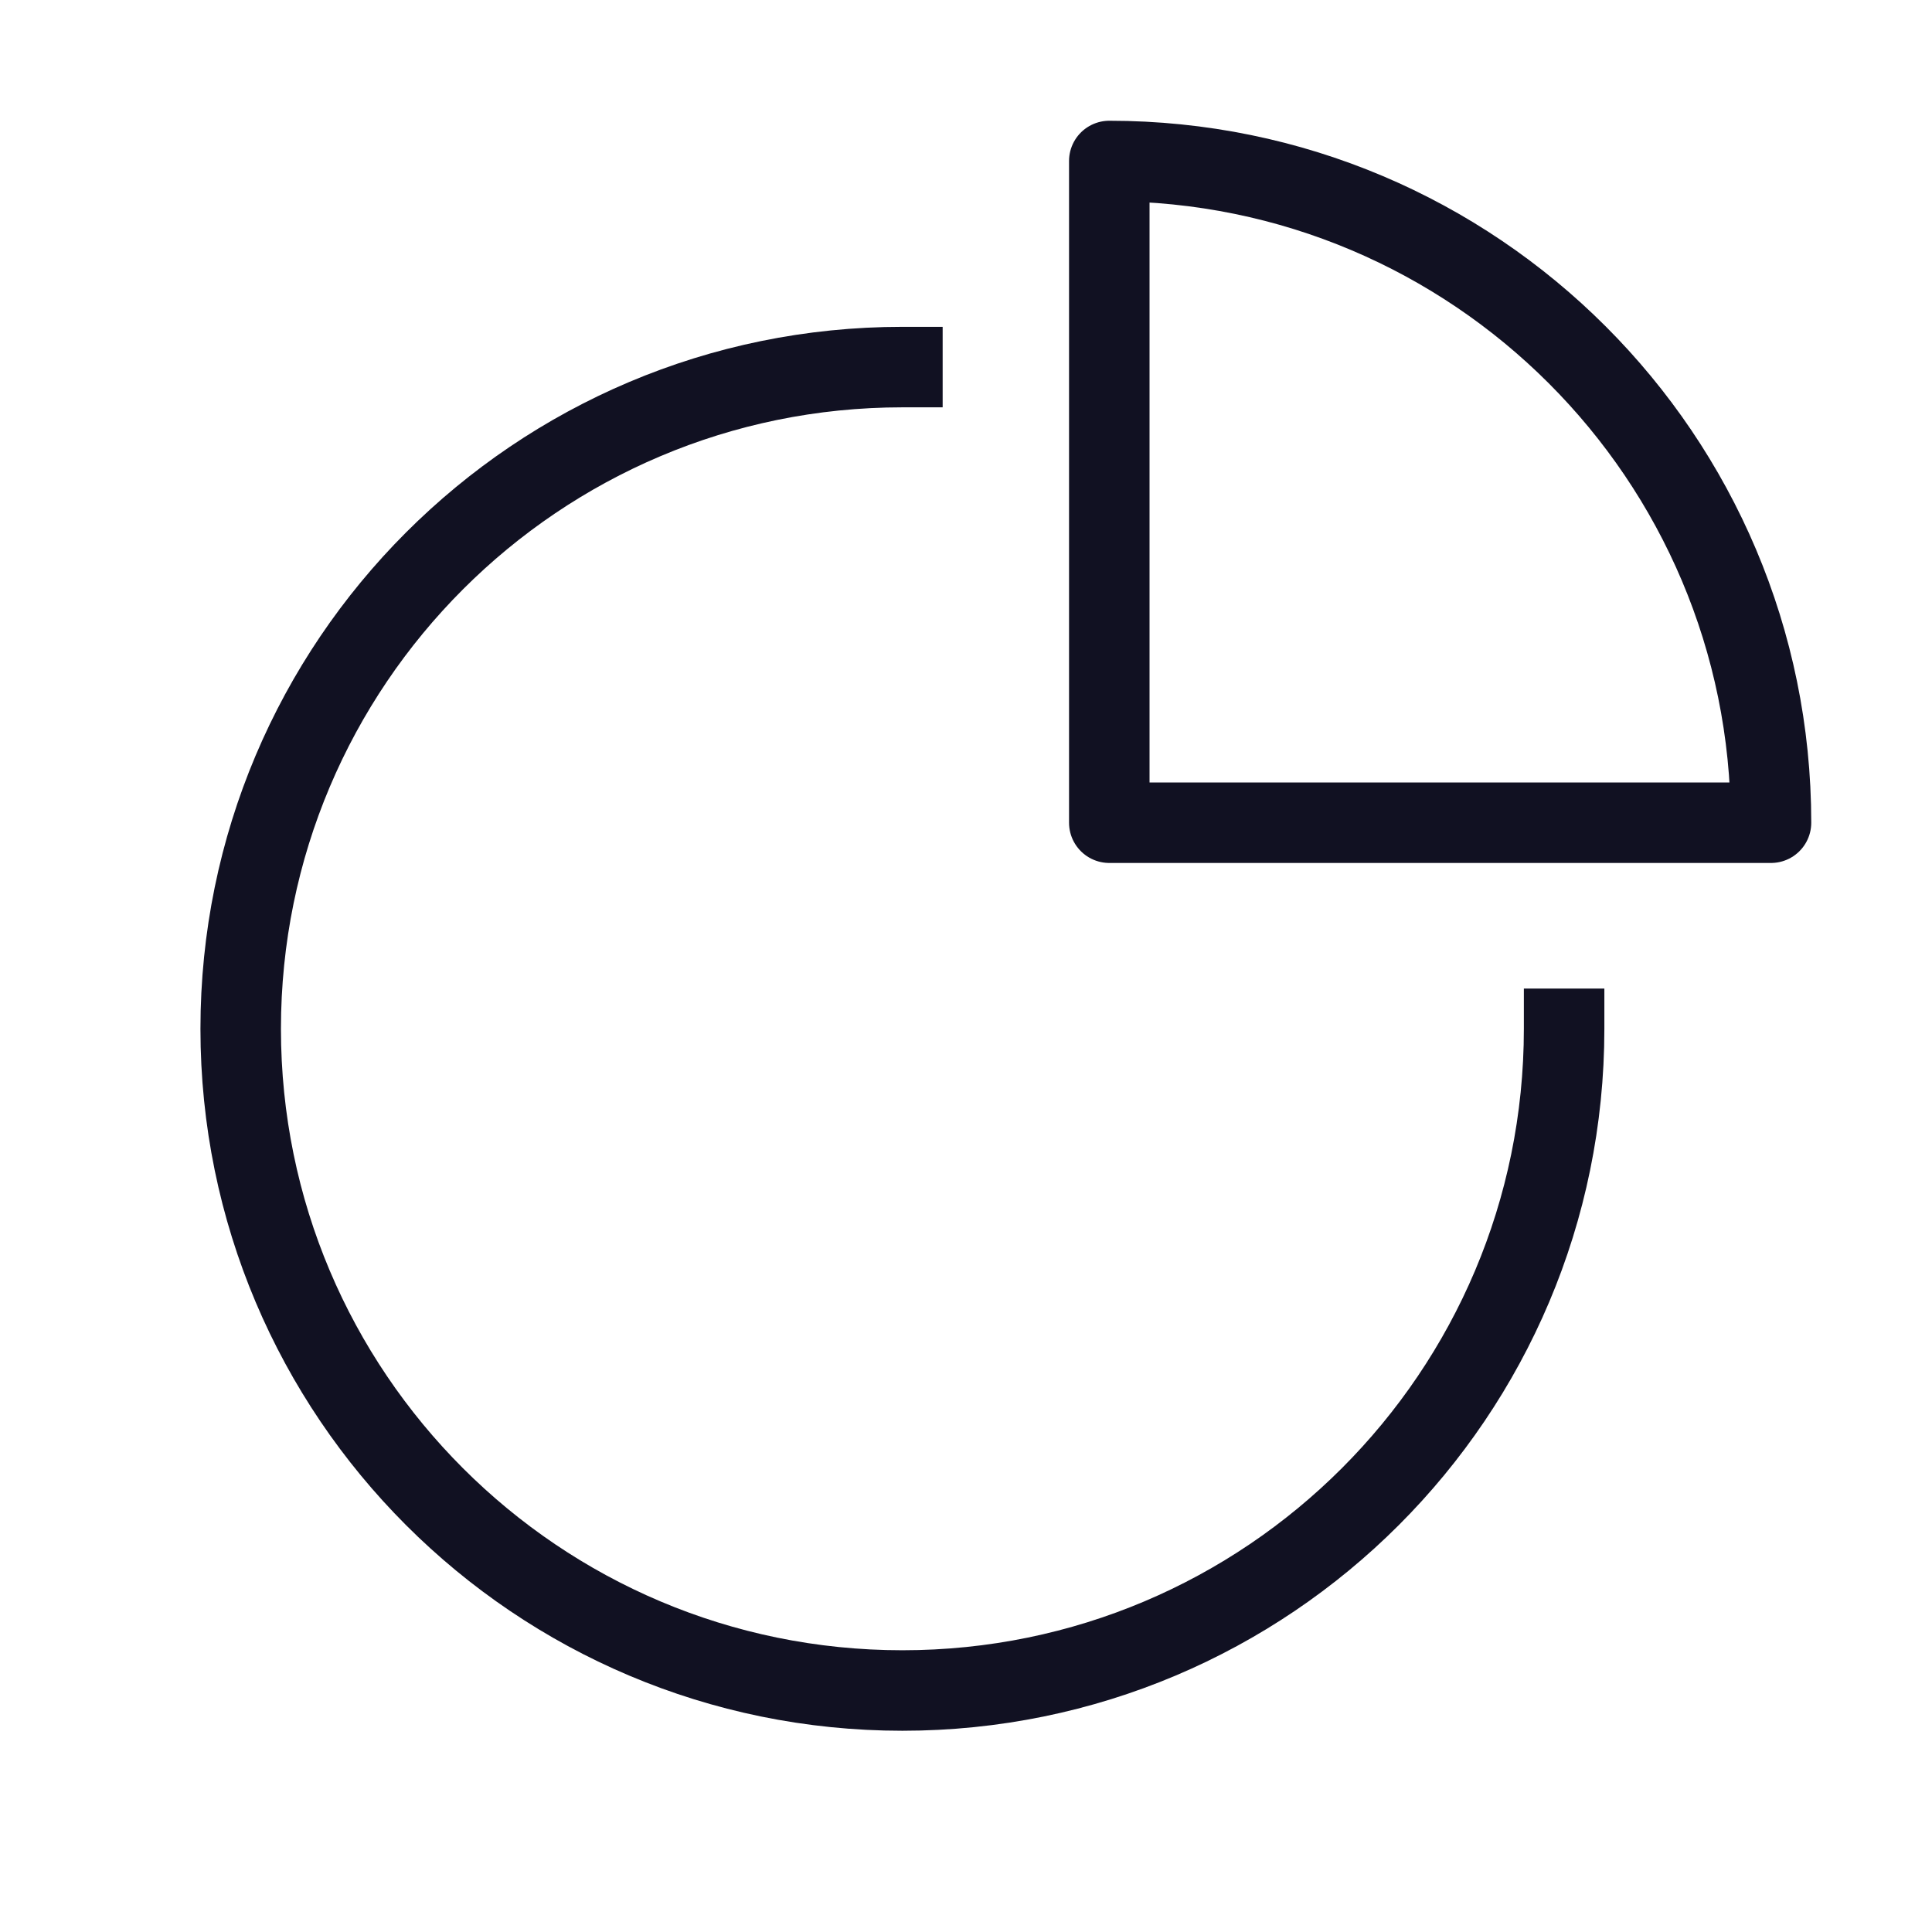
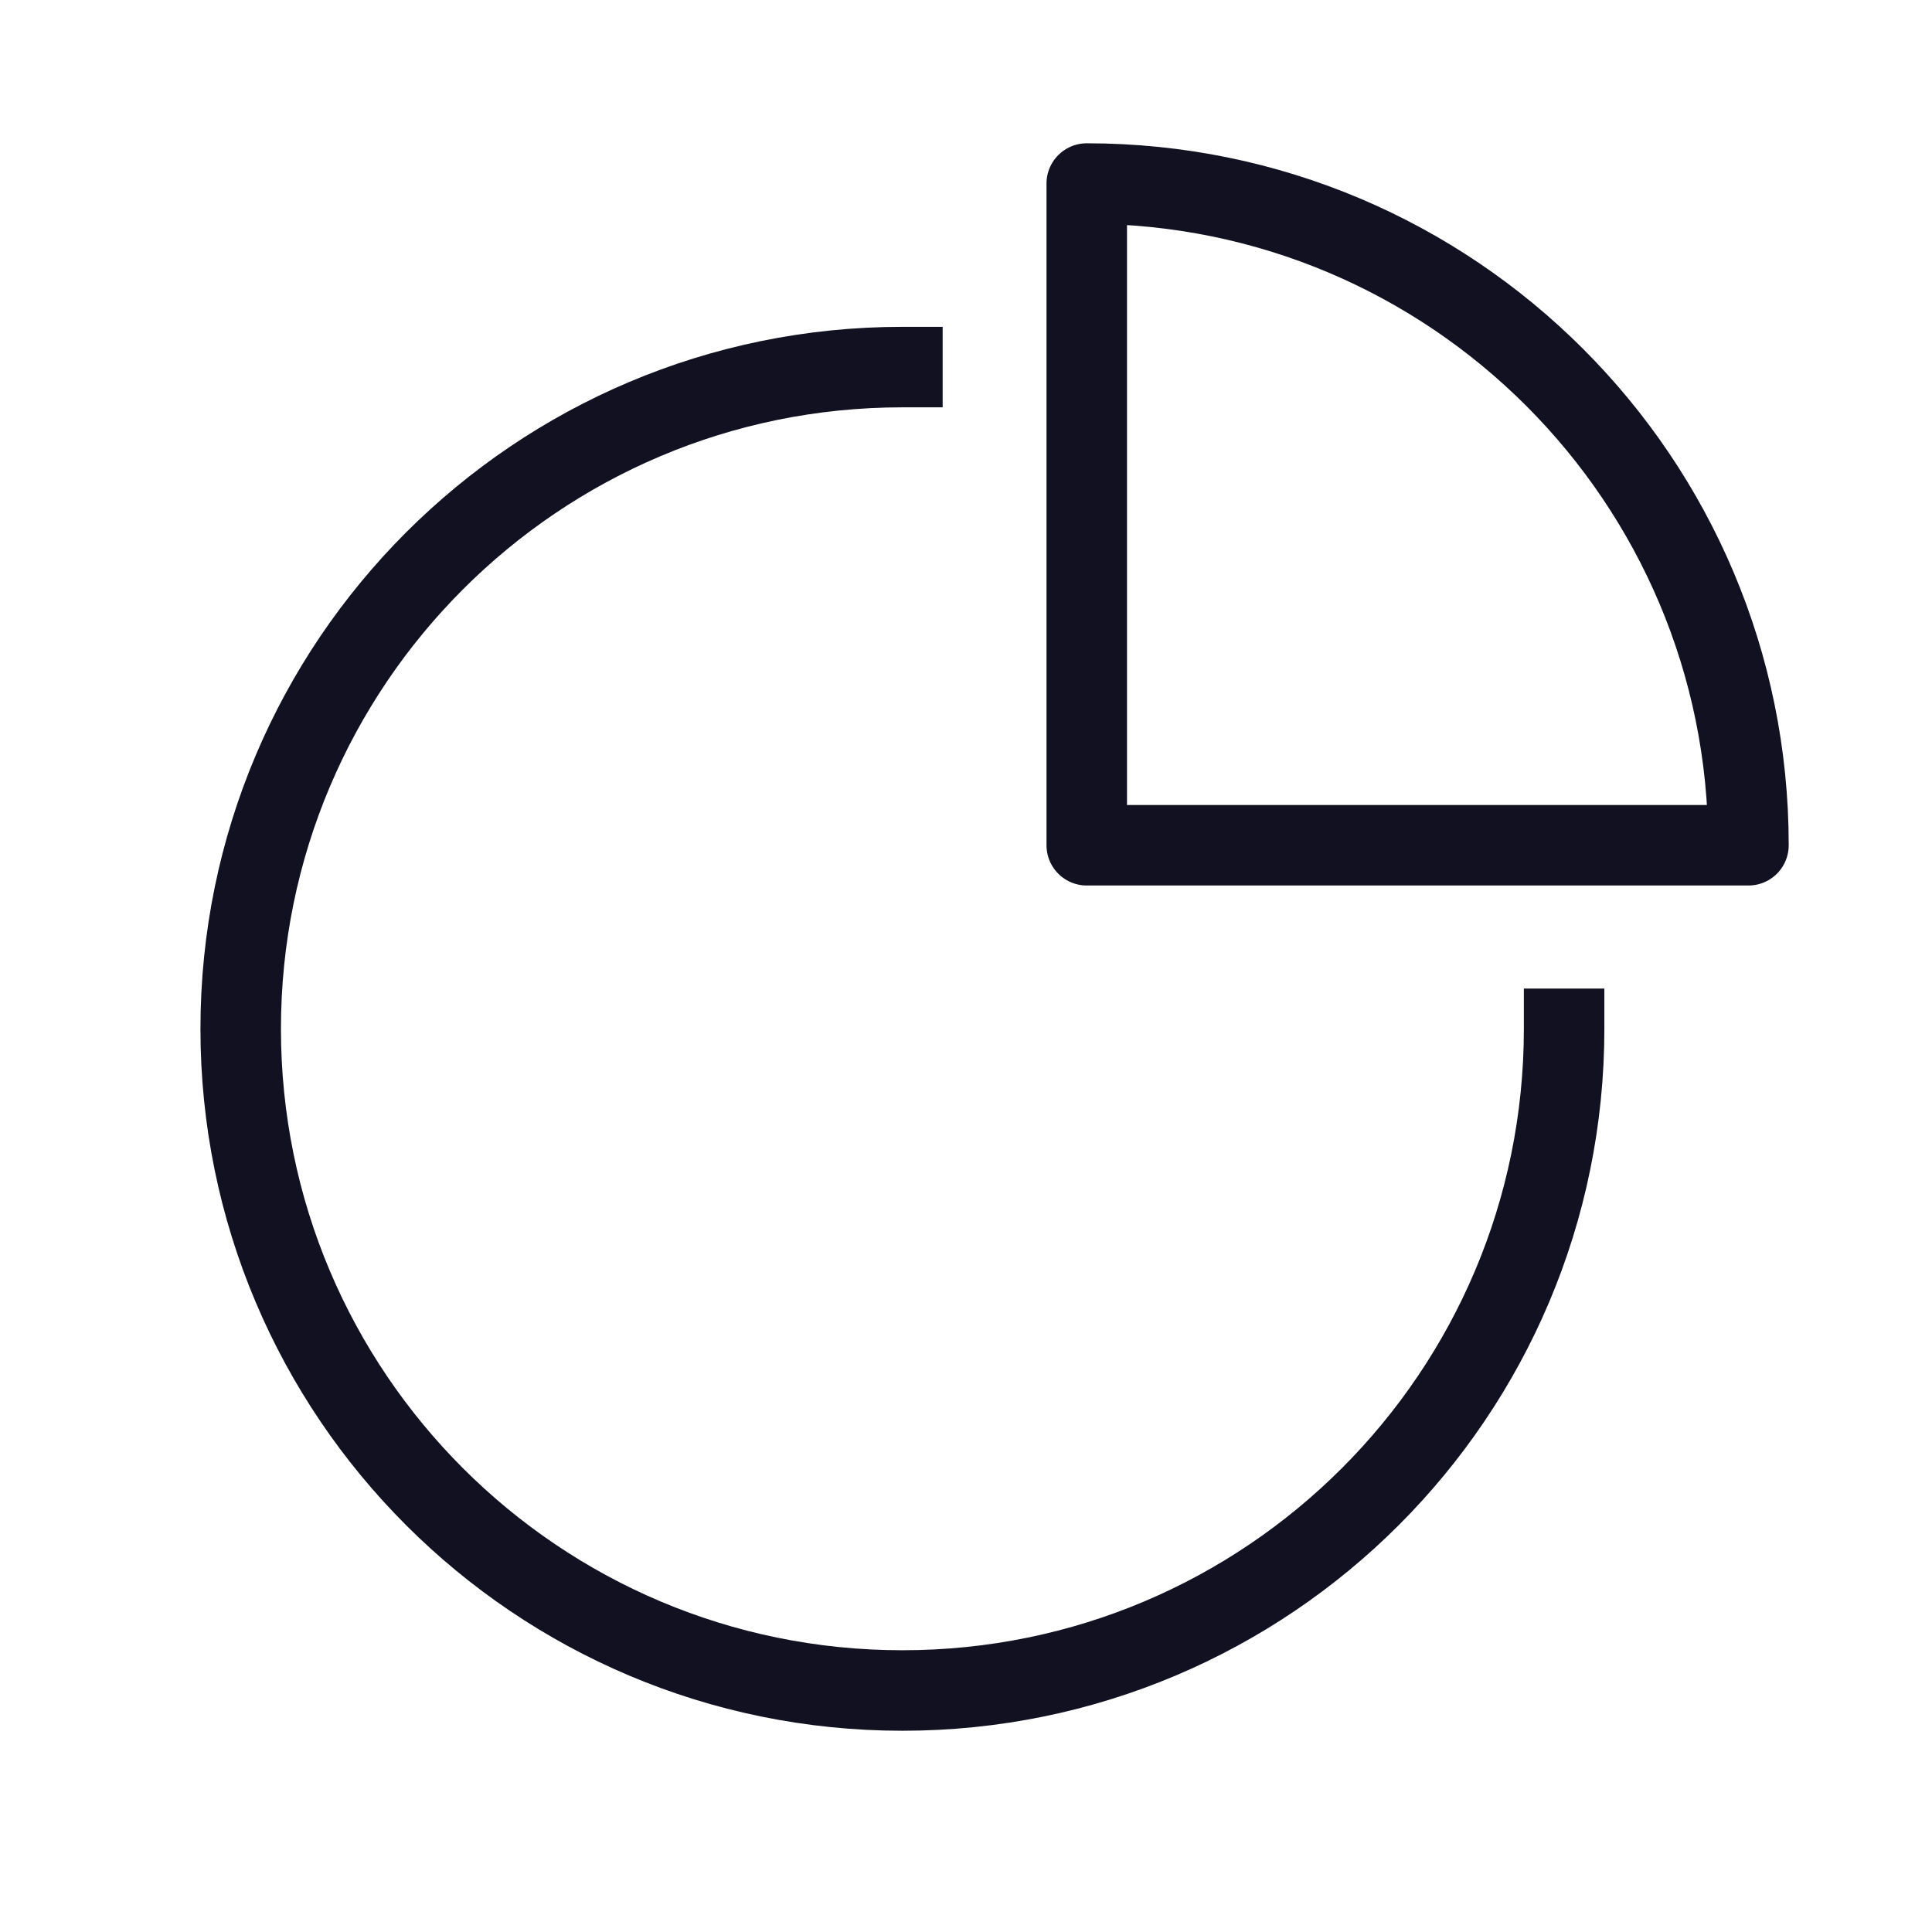
<svg xmlns="http://www.w3.org/2000/svg" id="Layer_1" data-name="Layer 1" viewBox="0 0 24 24">
  <path d="M19.43,12.78a8.22,8.22,0,1,1-8.22-8.22" style="fill:none;stroke:#112;stroke-linecap:square;stroke-linejoin:round" />
-   <path d="M22,10.22H13.78V2A8.22,8.22,0,0,1,22,10.22Z" style="fill:none;stroke:#112;stroke-linecap:square;stroke-linejoin:round" />
+   <path d="M21.72,10.5H13.5V2.28A8.22,8.22,0,0,1,21.72,10.5Z" style="fill:none;stroke:#112;stroke-linecap:square;stroke-linejoin:round" />
</svg>
